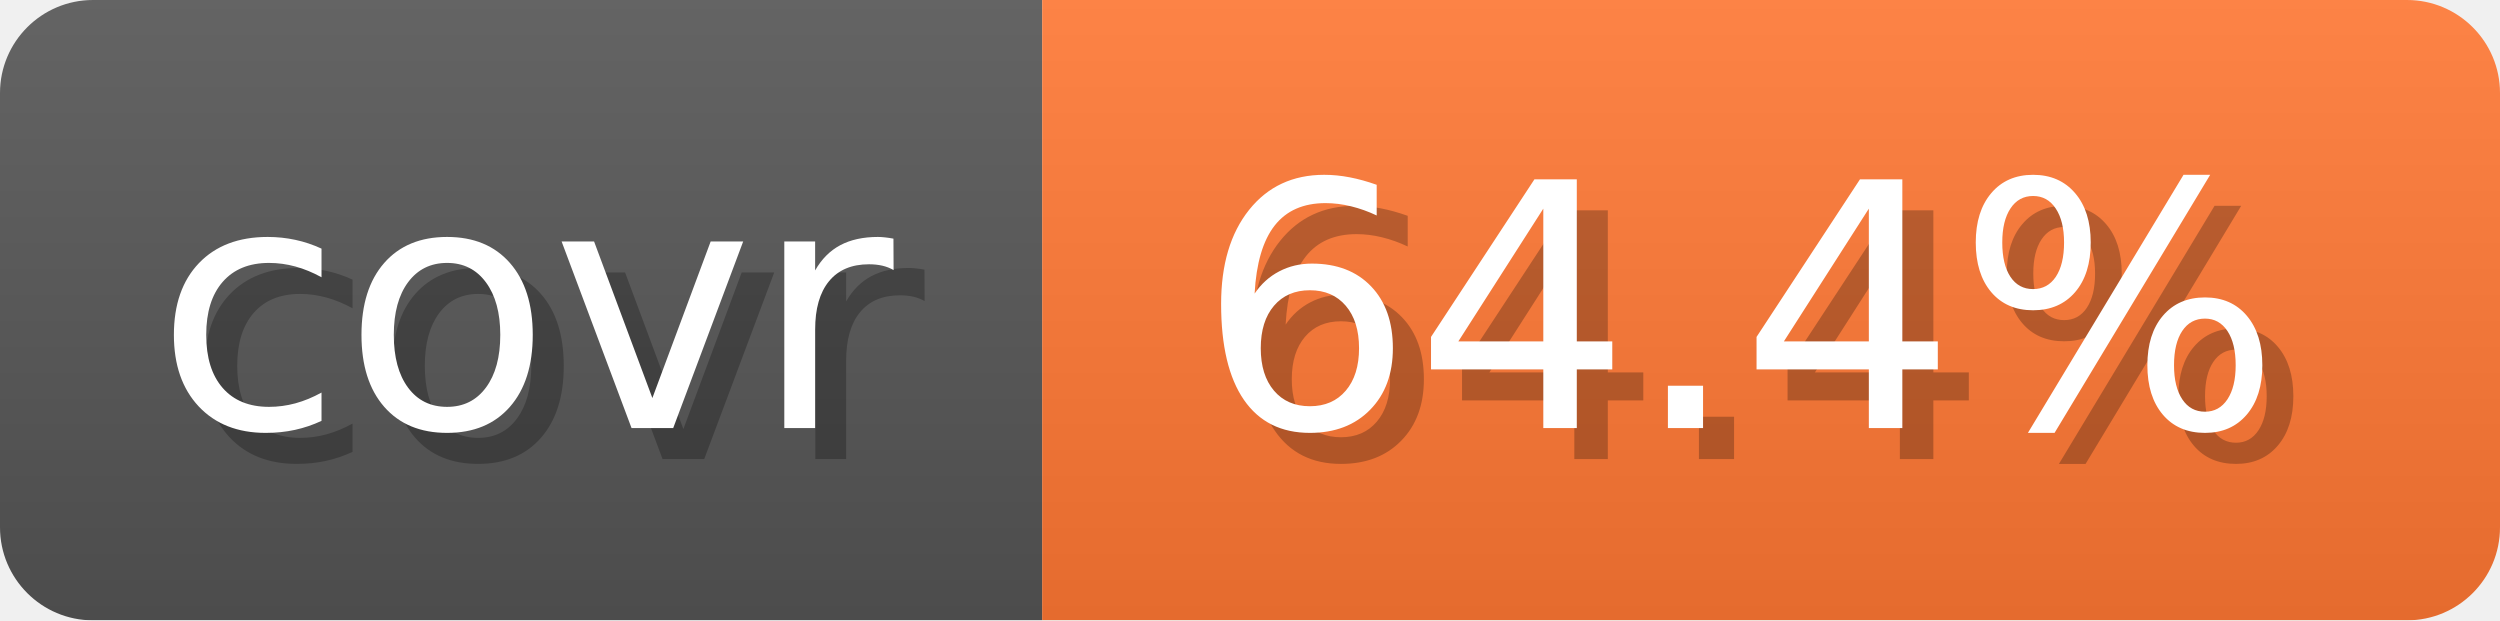
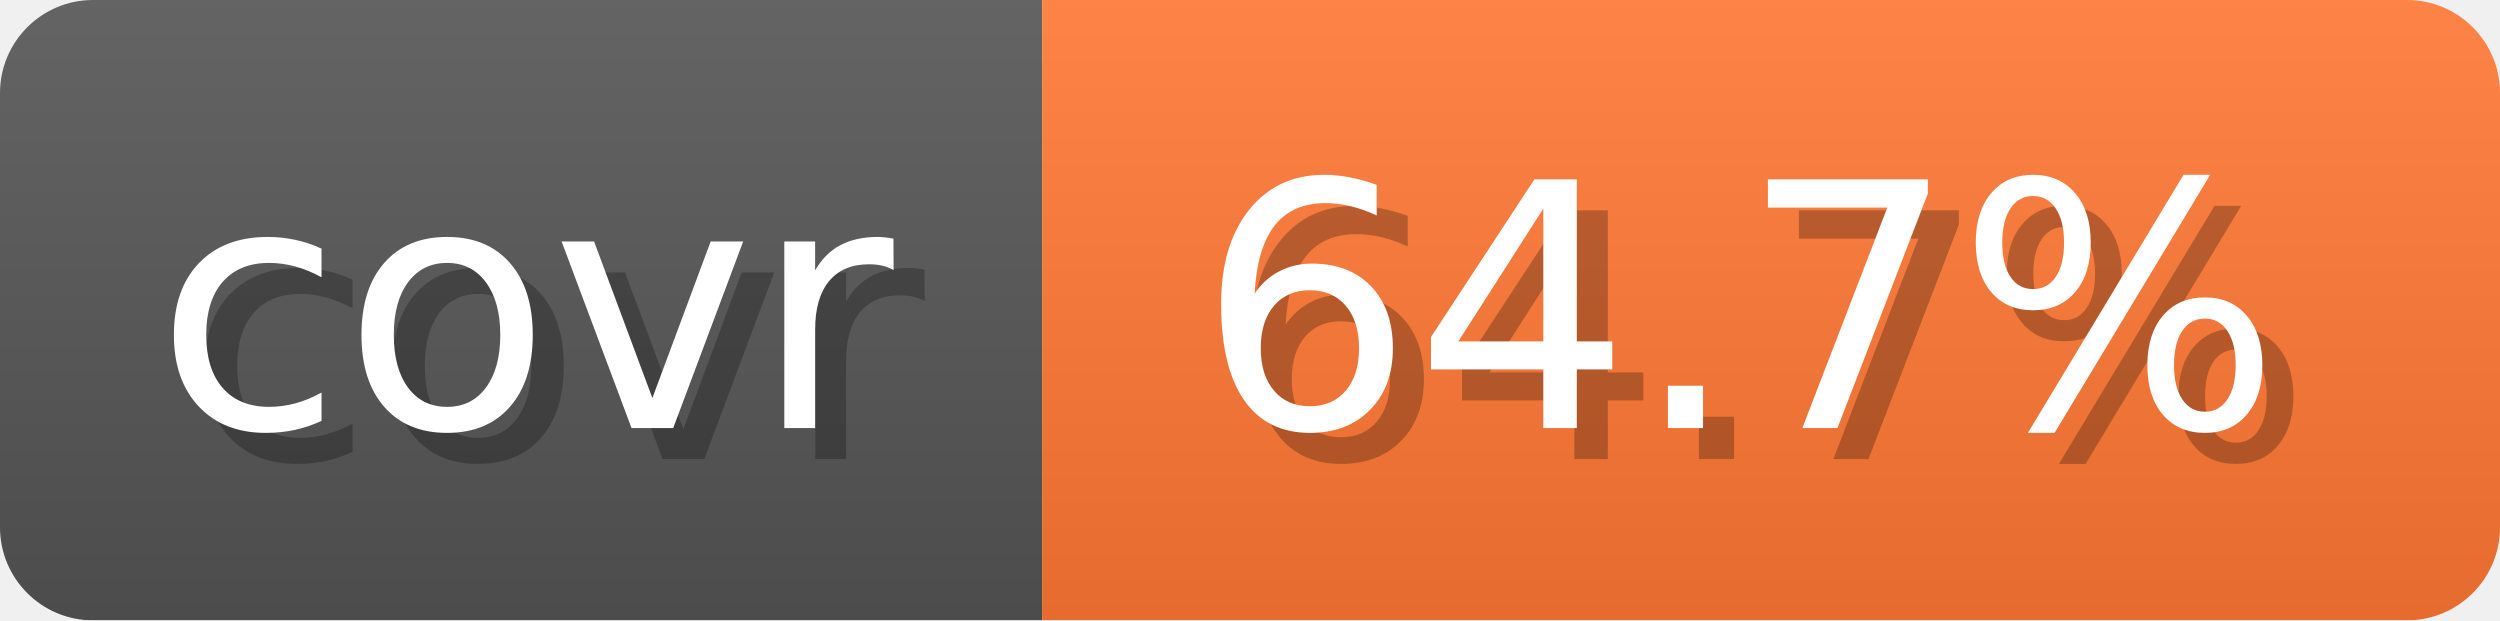
- <svg xmlns="http://www.w3.org/2000/svg" width="80.6" height="20" viewBox="0 0 806 200" role="img" aria-label="covr: 64.4%">
+ <svg xmlns="http://www.w3.org/2000/svg" width="80.6" height="20" viewBox="0 0 806 200" role="img" aria-label="covr: 64.7%">
  <linearGradient id="gradient" x2="0" y2="100%">
    <stop offset="0" stop-opacity=".1" stop-color="#EEE" />
    <stop offset="1" stop-opacity=".1" />
  </linearGradient>
  <mask id="round">
    <rect width="806" height="200" rx="30" fill="#FFF" />
  </mask>
  <g mask="url(#round)">
    <rect width="336" height="200" fill="#555" />
    <rect x="336" width="470" height="200" fill="#F73" />
    <rect width="806" height="200" fill="url(#gradient)" />
  </g>
  <g aria-hidden="true" text-anchor="start" font-family="Verdana,DejaVu Sans,sans-serif" font-size="110">
    <text x="60" y="148" textLength="236" fill="#000" opacity="0.25">covr</text>
    <text x="50" y="138" textLength="236" fill="#fff">covr</text>
-     <text x="396" y="148" textLength="370" fill="#000" opacity="0.25">64.4%</text>
-     <text x="386" y="138" textLength="370" fill="#fff">64.4%</text>
+     <text x="396" y="148" textLength="370" fill="#000" opacity="0.25">64.7%</text>
+     <text x="386" y="138" textLength="370" fill="#fff">64.7%</text>
  </g>
</svg>
